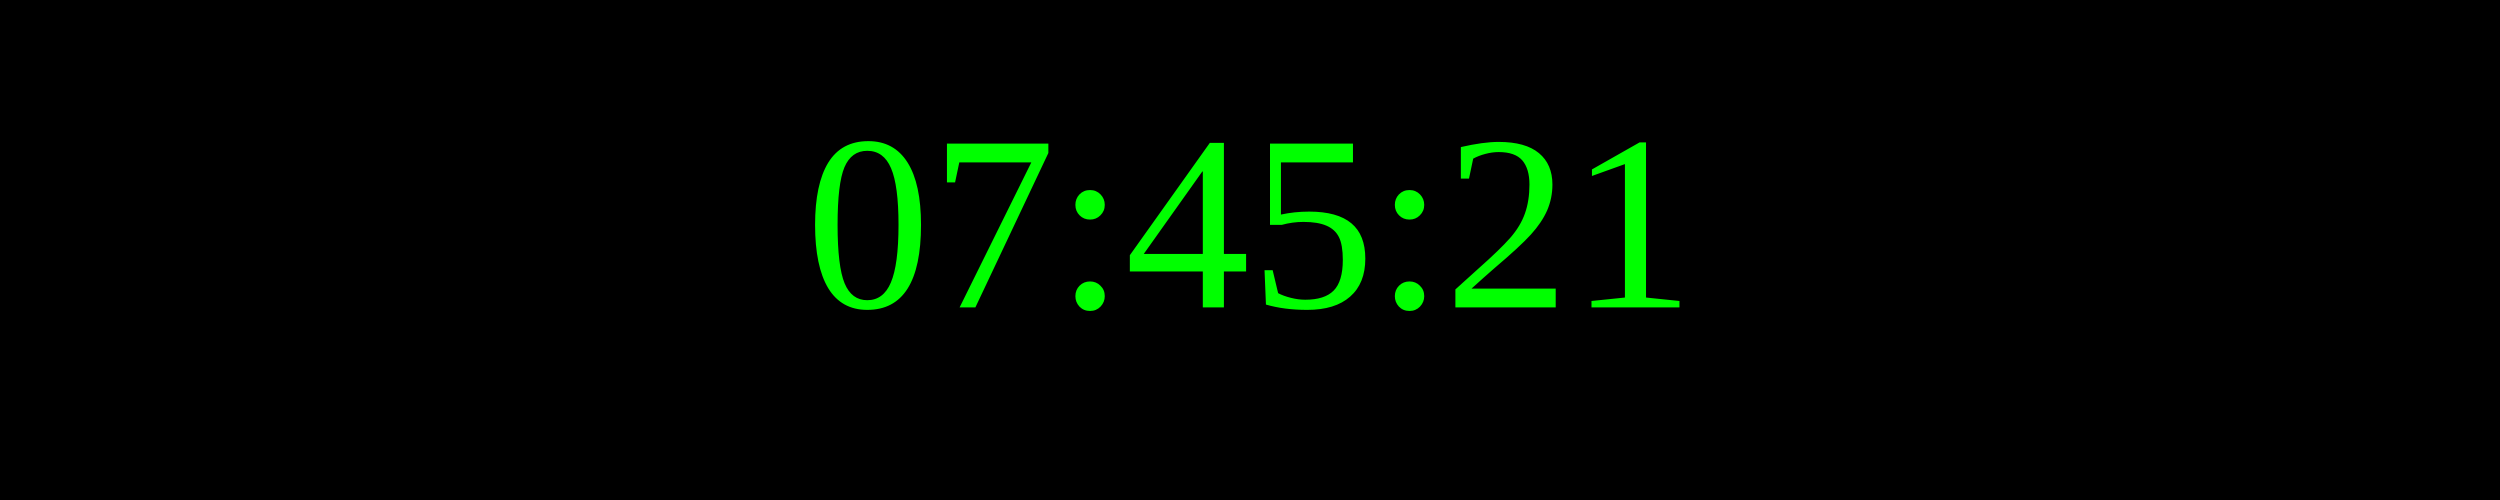
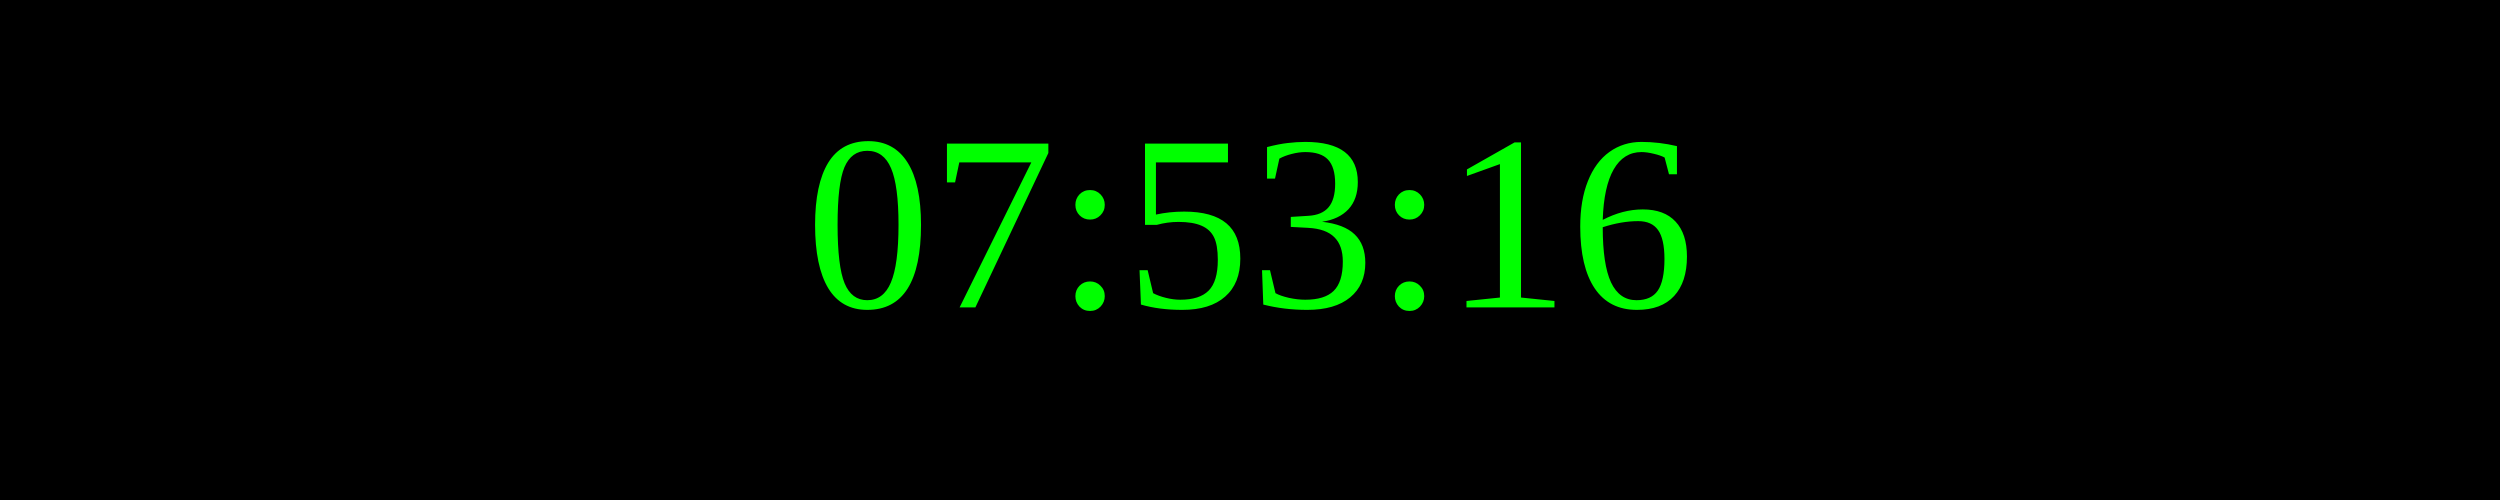
<svg xmlns="http://www.w3.org/2000/svg" width="250" height="50">
  <rect width="100%" height="100%" fill="black" />
  <text x="50%" y="50%" font-size="25" fill="lime" text-anchor="middle" dominant-baseline="middle">
- 07:45:21
+ 07:53:16
</text>
</svg>
